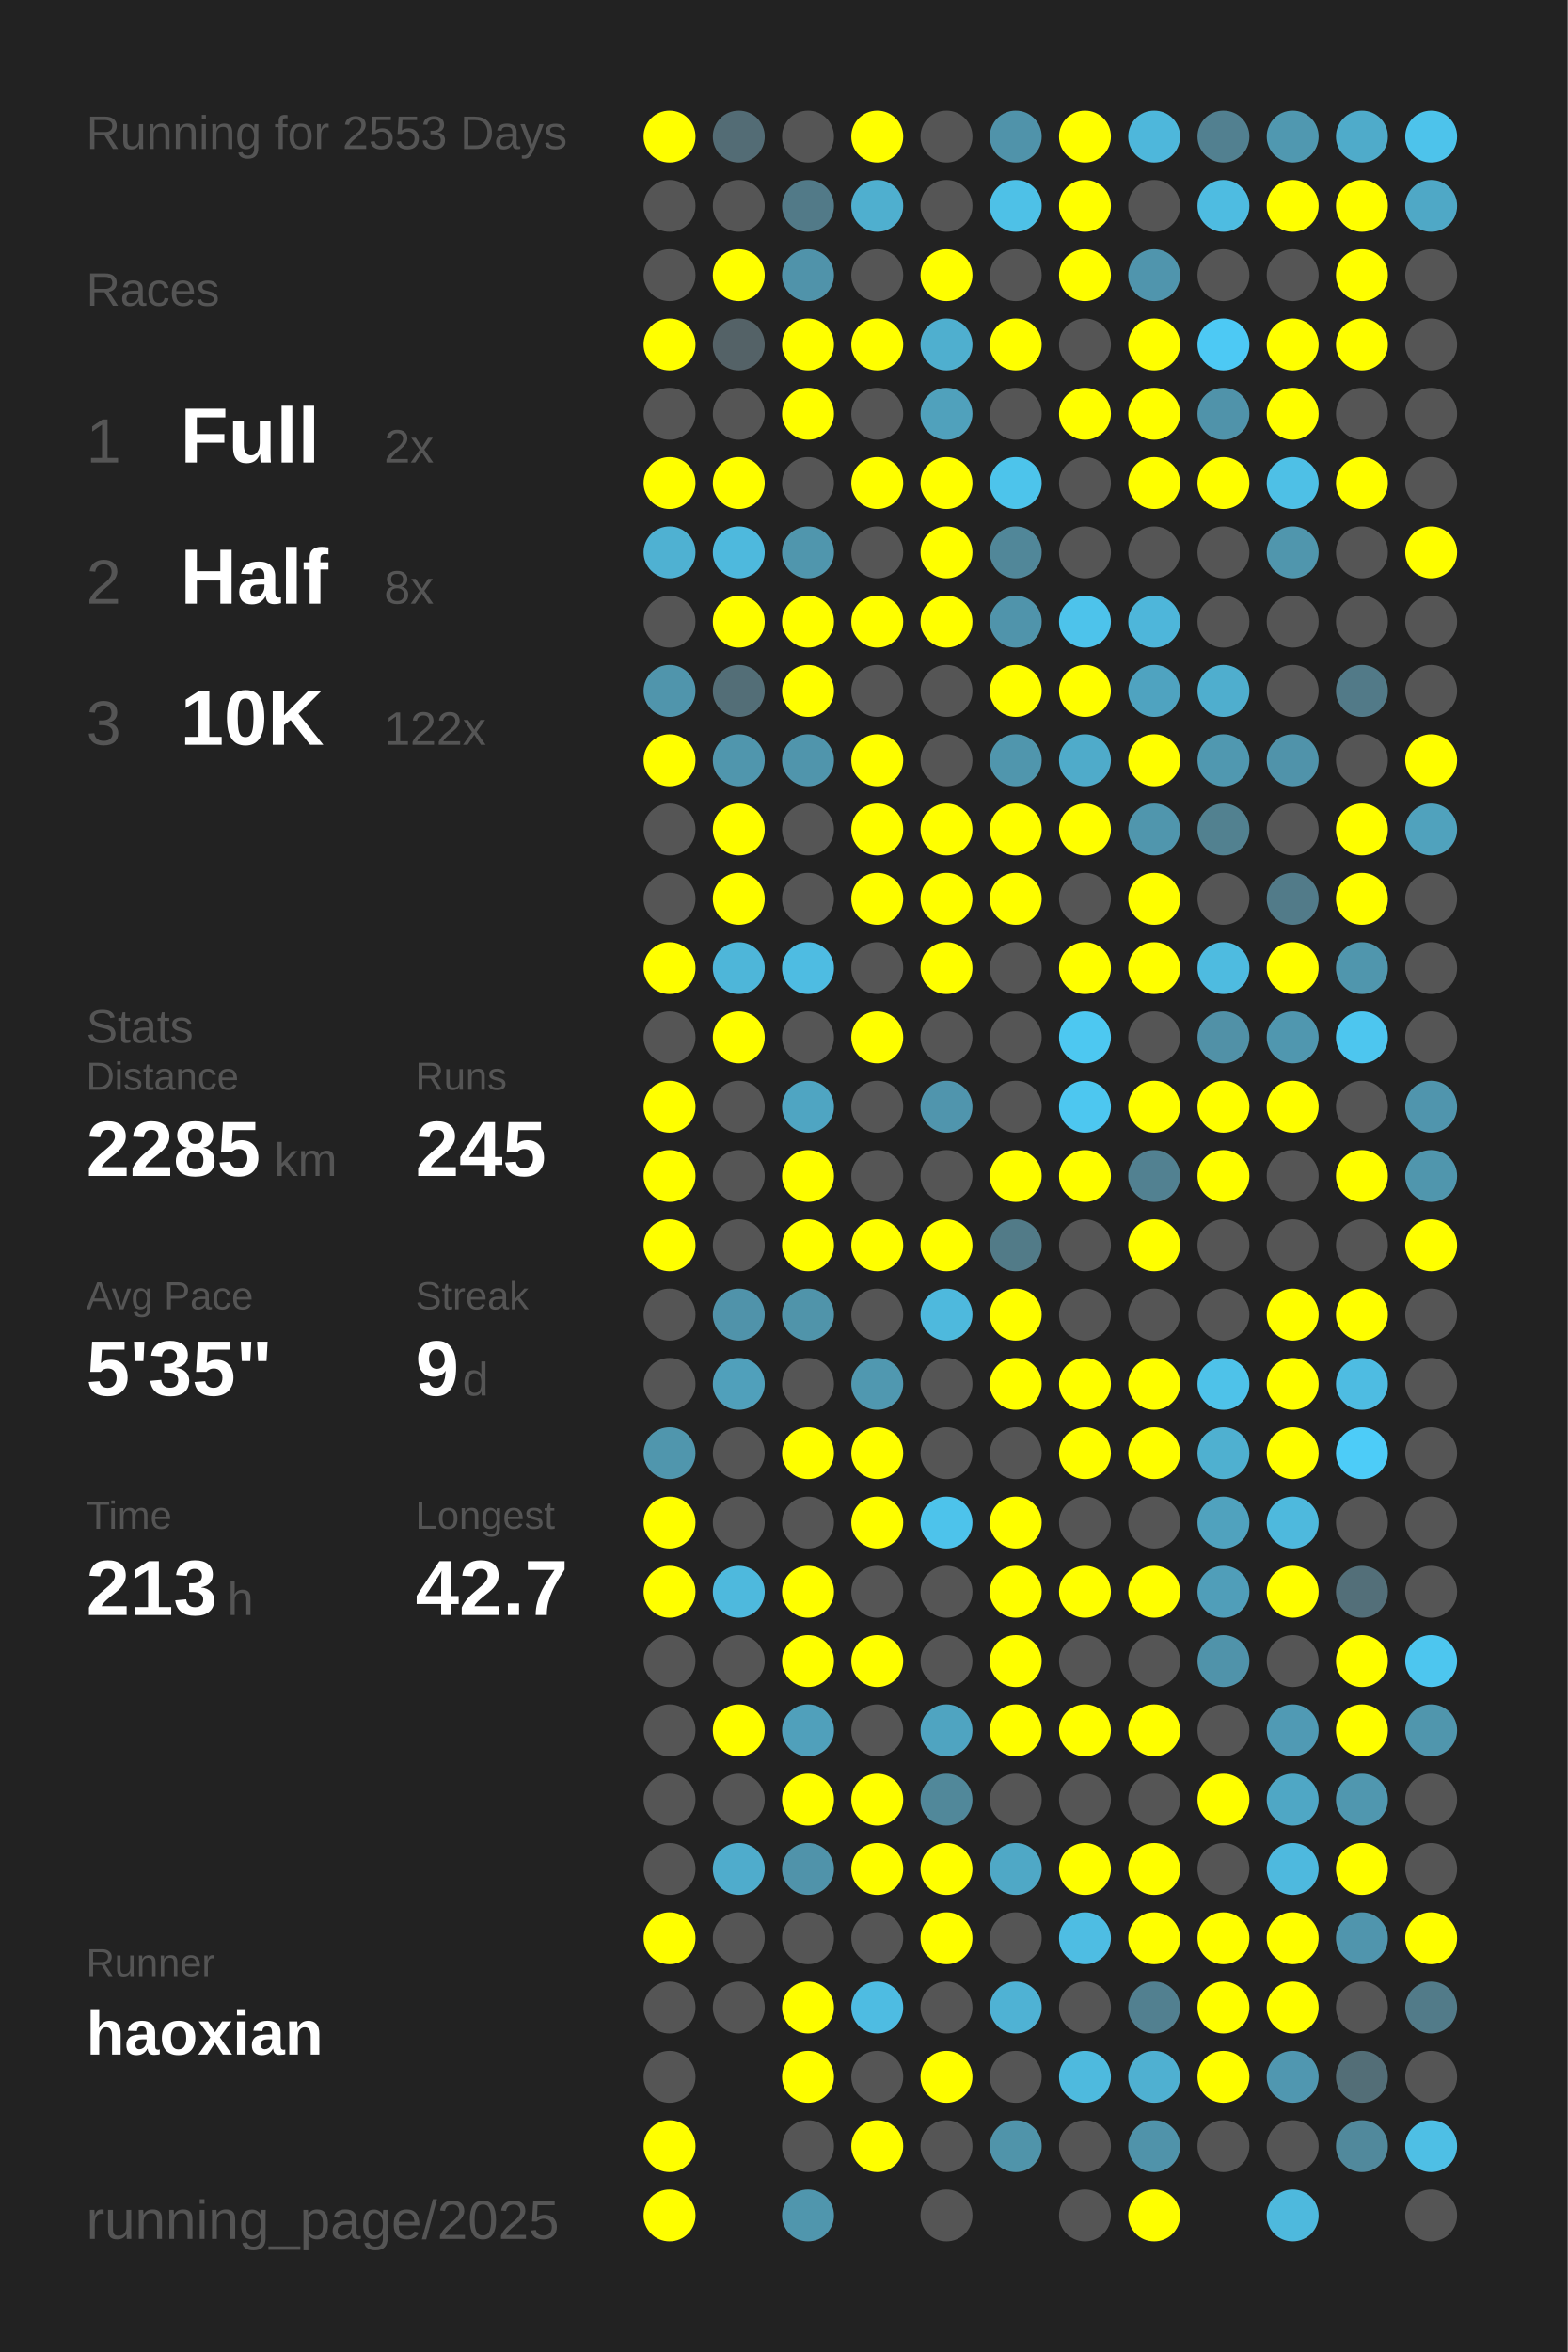
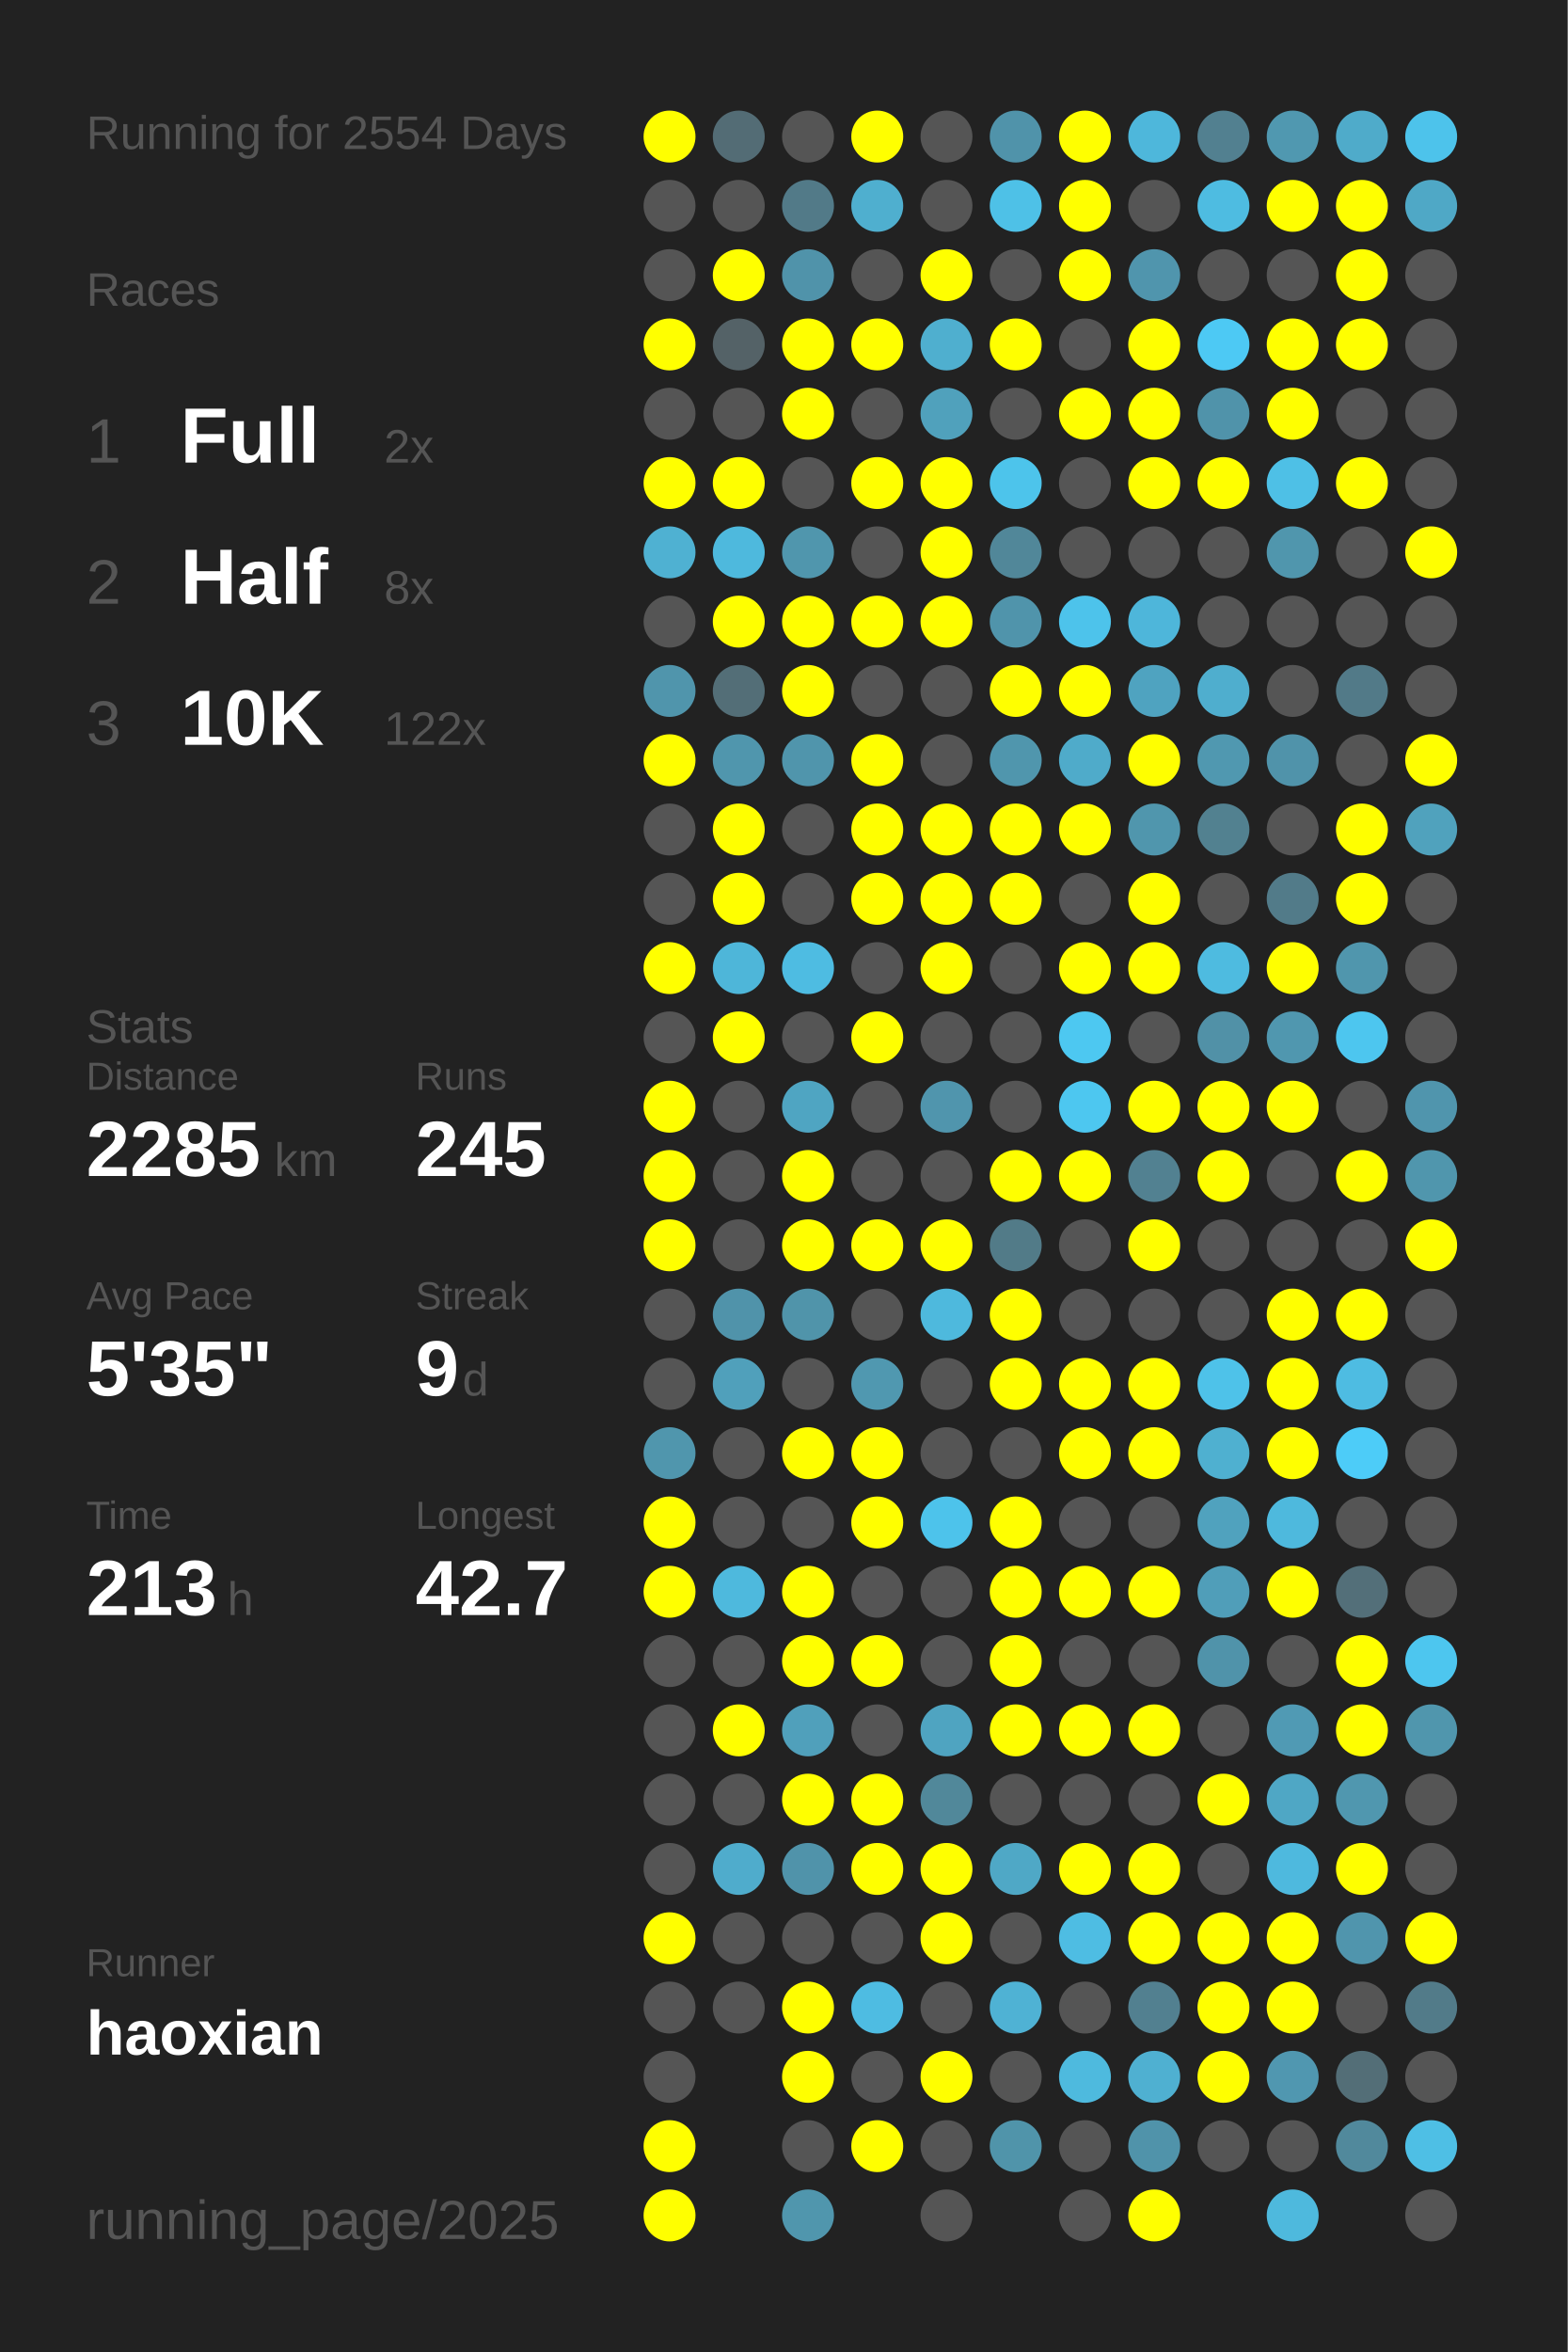
<svg xmlns="http://www.w3.org/2000/svg" baseProfile="full" height="300mm" version="1.1" viewBox="0,0,200,300" width="200mm">
  <defs />
  <rect fill="#222222" height="300" width="200" x="0" y="0" />
-   <text fill="#555555" style="font-size:6px; font-family:Arial;" x="11" y="19">Running for 2553 Days</text>
+   <text fill="#555555" style="font-size:6px; font-family:Arial;" x="11" y="19">Running for 2554 Days</text>
  <text fill="#555555" style="font-size:6px; font-family:Arial;" x="11" y="39">Races</text>
  <text fill="#555555" style="font-size:8px; font-family:Arial;" x="11" y="59">1</text>
  <text fill="#FFFFFF" style="font-size:10px; font-family:Arial; font-weight:bold;" x="23" y="59">Full</text>
  <text fill="#555555" style="font-size:6px; font-family:Arial;" x="49" y="59">2x</text>
  <text fill="#555555" style="font-size:8px; font-family:Arial;" x="11" y="77">2</text>
  <text fill="#FFFFFF" style="font-size:10px; font-family:Arial; font-weight:bold;" x="23" y="77">Half</text>
  <text fill="#555555" style="font-size:6px; font-family:Arial;" x="49" y="77">8x</text>
  <text fill="#555555" style="font-size:8px; font-family:Arial;" x="11" y="95">3</text>
  <text fill="#FFFFFF" style="font-size:10px; font-family:Arial; font-weight:bold;" x="23" y="95">10K</text>
  <text fill="#555555" style="font-size:6px; font-family:Arial;" x="49" y="95">122x</text>
  <text fill="#555555" style="font-size:6px; font-family:Arial;" x="11" y="133">Stats</text>
  <text fill="#555555" style="font-size:5px; font-family:Arial;" x="11" y="139">Distance</text>
  <text fill="#FFFFFF" style="font-size:10px; font-family:Arial; font-weight:bold;" x="11" y="150">2285</text>
  <text fill="#555555" style="font-size:6px; font-family:Arial;" x="35" y="150">km</text>
  <text fill="#555555" style="font-size:5px; font-family:Arial;" x="53" y="139">Runs</text>
  <text fill="#FFFFFF" style="font-size:10px; font-family:Arial; font-weight:bold;" x="53" y="150">245</text>
  <text fill="#555555" style="font-size:5px; font-family:Arial;" x="11" y="167">Avg Pace</text>
  <text fill="#FFFFFF" style="font-size:10px; font-family:Arial; font-weight:bold;" x="11" y="178">5'35"</text>
  <text fill="#555555" style="font-size:5px; font-family:Arial;" x="53" y="167">Streak</text>
  <text fill="#FFFFFF" style="font-size:10px; font-family:Arial; font-weight:bold;" x="53" y="178">9</text>
  <text fill="#555555" style="font-size:6px; font-family:Arial;" x="59" y="178">d</text>
  <text fill="#555555" style="font-size:5px; font-family:Arial;" x="11" y="195">Time</text>
  <text fill="#FFFFFF" style="font-size:10px; font-family:Arial; font-weight:bold;" x="11" y="206">213</text>
  <text fill="#555555" style="font-size:6px; font-family:Arial;" x="29" y="206">h</text>
  <text fill="#555555" style="font-size:5px; font-family:Arial;" x="53" y="195">Longest</text>
  <text fill="#FFFFFF" style="font-size:10px; font-family:Arial; font-weight:bold;" x="53" y="206">42.7</text>
  <text fill="#555555" style="font-size:5px; font-family:Arial;" x="11" y="252.065">Runner</text>
  <text fill="#FFFFFF" style="font-size:8px; font-family:Arial; font-weight:bold;" x="11" y="262.065">haoxian</text>
  <text fill="#555555" style="font-size:7px; font-family:Arial;" x="11" y="285.581">running_page/2025</text>
  <circle cx="85.417" cy="17.419" fill="#FFFF00" r="3.312" />
  <circle cx="85.417" cy="26.258" fill="#555555" r="3.312" />
  <circle cx="85.417" cy="35.097" fill="#555555" r="3.312" />
  <circle cx="85.417" cy="43.935" fill="#FFFF00" r="3.312" />
  <circle cx="85.417" cy="52.774" fill="#555555" r="3.312" />
  <circle cx="85.417" cy="61.613" fill="#FFFF00" r="3.312" />
  <circle cx="85.417" cy="70.452" fill="#4fb1d2" r="3.312" />
  <circle cx="85.417" cy="79.29" fill="#555555" r="3.312" />
  <circle cx="85.417" cy="88.129" fill="#5095ac" r="3.312" />
  <circle cx="85.417" cy="96.968" fill="#FFFF00" r="3.312" />
  <circle cx="85.417" cy="105.806" fill="#555555" r="3.312" />
  <circle cx="85.417" cy="114.645" fill="#555555" r="3.312" />
  <circle cx="85.417" cy="123.484" fill="#FFFF00" r="3.312" />
  <circle cx="85.417" cy="132.323" fill="#555555" r="3.312" />
  <circle cx="85.417" cy="141.161" fill="#FFFF00" r="3.312" />
  <circle cx="85.417" cy="150" fill="#FFFF00" r="3.312" />
  <circle cx="85.417" cy="158.839" fill="#FFFF00" r="3.312" />
  <circle cx="85.417" cy="167.677" fill="#555555" r="3.312" />
  <circle cx="85.417" cy="176.516" fill="#555555" r="3.312" />
  <circle cx="85.417" cy="185.355" fill="#5096ad" r="3.312" />
  <circle cx="85.417" cy="194.194" fill="#FFFF00" r="3.312" />
  <circle cx="85.417" cy="203.032" fill="#FFFF00" r="3.312" />
  <circle cx="85.417" cy="211.871" fill="#555555" r="3.312" />
  <circle cx="85.417" cy="220.71" fill="#555555" r="3.312" />
  <circle cx="85.417" cy="229.548" fill="#555555" r="3.312" />
  <circle cx="85.417" cy="238.387" fill="#555555" r="3.312" />
  <circle cx="85.417" cy="247.226" fill="#FFFF00" r="3.312" />
  <circle cx="85.417" cy="256.065" fill="#555555" r="3.312" />
  <circle cx="85.417" cy="264.903" fill="#555555" r="3.312" />
  <circle cx="85.417" cy="273.742" fill="#FFFF00" r="3.312" />
  <circle cx="85.417" cy="282.581" fill="#FFFF00" r="3.312" />
  <circle cx="94.25" cy="17.419" fill="#536c75" r="3.312" />
  <circle cx="94.25" cy="26.258" fill="#555555" r="3.312" />
  <circle cx="94.25" cy="35.097" fill="#FFFF00" r="3.312" />
  <circle cx="94.25" cy="43.935" fill="#546267" r="3.312" />
  <circle cx="94.25" cy="52.774" fill="#555555" r="3.312" />
  <circle cx="94.25" cy="61.613" fill="#FFFF00" r="3.312" />
  <circle cx="94.25" cy="70.452" fill="#4eb9dd" r="3.312" />
  <circle cx="94.25" cy="79.29" fill="#FFFF00" r="3.312" />
  <circle cx="94.25" cy="88.129" fill="#536e77" r="3.312" />
  <circle cx="94.25" cy="96.968" fill="#5096ad" r="3.312" />
  <circle cx="94.25" cy="105.806" fill="#FFFF00" r="3.312" />
  <circle cx="94.25" cy="114.645" fill="#FFFF00" r="3.312" />
  <circle cx="94.25" cy="123.484" fill="#4eb6d9" r="3.312" />
  <circle cx="94.25" cy="132.323" fill="#FFFF00" r="3.312" />
  <circle cx="94.25" cy="141.161" fill="#555555" r="3.312" />
  <circle cx="94.25" cy="150" fill="#555555" r="3.312" />
  <circle cx="94.25" cy="158.839" fill="#555555" r="3.312" />
  <circle cx="94.25" cy="167.677" fill="#5093aa" r="3.312" />
  <circle cx="94.25" cy="176.516" fill="#50a0bb" r="3.312" />
  <circle cx="94.25" cy="185.355" fill="#555555" r="3.312" />
  <circle cx="94.25" cy="194.194" fill="#555555" r="3.312" />
  <circle cx="94.25" cy="203.032" fill="#4eb9dd" r="3.312" />
  <circle cx="94.25" cy="211.871" fill="#555555" r="3.312" />
  <circle cx="94.25" cy="220.71" fill="#FFFF00" r="3.312" />
  <circle cx="94.25" cy="229.548" fill="#555555" r="3.312" />
  <circle cx="94.25" cy="238.387" fill="#4faccc" r="3.312" />
  <circle cx="94.25" cy="247.226" fill="#555555" r="3.312" />
  <circle cx="94.25" cy="256.065" fill="#555555" r="3.312" />
  <circle cx="103.083" cy="17.419" fill="#555555" r="3.312" />
  <circle cx="103.083" cy="26.258" fill="#527a88" r="3.312" />
  <circle cx="103.083" cy="35.097" fill="#5093aa" r="3.312" />
  <circle cx="103.083" cy="43.935" fill="#FFFF00" r="3.312" />
  <circle cx="103.083" cy="52.774" fill="#FFFF00" r="3.312" />
  <circle cx="103.083" cy="61.613" fill="#555555" r="3.312" />
  <circle cx="103.083" cy="70.452" fill="#5096ad" r="3.312" />
  <circle cx="103.083" cy="79.29" fill="#FFFF00" r="3.312" />
  <circle cx="103.083" cy="88.129" fill="#FFFF00" r="3.312" />
  <circle cx="103.083" cy="96.968" fill="#5095ac" r="3.312" />
  <circle cx="103.083" cy="105.806" fill="#555555" r="3.312" />
  <circle cx="103.083" cy="114.645" fill="#555555" r="3.312" />
  <circle cx="103.083" cy="123.484" fill="#4ebce2" r="3.312" />
  <circle cx="103.083" cy="132.323" fill="#555555" r="3.312" />
  <circle cx="103.083" cy="141.161" fill="#4fa5c2" r="3.312" />
  <circle cx="103.083" cy="150" fill="#FFFF00" r="3.312" />
  <circle cx="103.083" cy="158.839" fill="#FFFF00" r="3.312" />
  <circle cx="103.083" cy="167.677" fill="#5094aa" r="3.312" />
  <circle cx="103.083" cy="176.516" fill="#555555" r="3.312" />
  <circle cx="103.083" cy="185.355" fill="#FFFF00" r="3.312" />
  <circle cx="103.083" cy="194.194" fill="#555555" r="3.312" />
  <circle cx="103.083" cy="203.032" fill="#FFFF00" r="3.312" />
  <circle cx="103.083" cy="211.871" fill="#FFFF00" r="3.312" />
  <circle cx="103.083" cy="220.71" fill="#50a0bb" r="3.312" />
  <circle cx="103.083" cy="229.548" fill="#FFFF00" r="3.312" />
  <circle cx="103.083" cy="238.387" fill="#5093aa" r="3.312" />
  <circle cx="103.083" cy="247.226" fill="#555555" r="3.312" />
  <circle cx="103.083" cy="256.065" fill="#FFFF00" r="3.312" />
  <circle cx="103.083" cy="264.903" fill="#FFFF00" r="3.312" />
  <circle cx="103.083" cy="273.742" fill="#555555" r="3.312" />
  <circle cx="103.083" cy="282.581" fill="#5096ad" r="3.312" />
  <circle cx="111.917" cy="17.419" fill="#FFFF00" r="3.312" />
  <circle cx="111.917" cy="26.258" fill="#4fafcf" r="3.312" />
  <circle cx="111.917" cy="35.097" fill="#555555" r="3.312" />
  <circle cx="111.917" cy="43.935" fill="#FFFF00" r="3.312" />
  <circle cx="111.917" cy="52.774" fill="#555555" r="3.312" />
  <circle cx="111.917" cy="61.613" fill="#FFFF00" r="3.312" />
  <circle cx="111.917" cy="70.452" fill="#555555" r="3.312" />
  <circle cx="111.917" cy="79.29" fill="#FFFF00" r="3.312" />
  <circle cx="111.917" cy="88.129" fill="#555555" r="3.312" />
  <circle cx="111.917" cy="96.968" fill="#FFFF00" r="3.312" />
  <circle cx="111.917" cy="105.806" fill="#FFFF00" r="3.312" />
  <circle cx="111.917" cy="114.645" fill="#FFFF00" r="3.312" />
  <circle cx="111.917" cy="123.484" fill="#555555" r="3.312" />
  <circle cx="111.917" cy="132.323" fill="#FFFF00" r="3.312" />
  <circle cx="111.917" cy="141.161" fill="#555555" r="3.312" />
  <circle cx="111.917" cy="150" fill="#555555" r="3.312" />
  <circle cx="111.917" cy="158.839" fill="#FFFF00" r="3.312" />
  <circle cx="111.917" cy="167.677" fill="#555555" r="3.312" />
  <circle cx="111.917" cy="176.516" fill="#5098b0" r="3.312" />
  <circle cx="111.917" cy="185.355" fill="#FFFF00" r="3.312" />
  <circle cx="111.917" cy="194.194" fill="#FFFF00" r="3.312" />
  <circle cx="111.917" cy="203.032" fill="#555555" r="3.312" />
  <circle cx="111.917" cy="211.871" fill="#FFFF00" r="3.312" />
  <circle cx="111.917" cy="220.71" fill="#555555" r="3.312" />
  <circle cx="111.917" cy="229.548" fill="#FFFF00" r="3.312" />
  <circle cx="111.917" cy="238.387" fill="#FFFF00" r="3.312" />
  <circle cx="111.917" cy="247.226" fill="#555555" r="3.312" />
  <circle cx="111.917" cy="256.065" fill="#4ebce2" r="3.312" />
  <circle cx="111.917" cy="264.903" fill="#555555" r="3.312" />
  <circle cx="111.917" cy="273.742" fill="#FFFF00" r="3.312" />
  <circle cx="120.75" cy="17.419" fill="#555555" r="3.312" />
  <circle cx="120.75" cy="26.258" fill="#555555" r="3.312" />
  <circle cx="120.75" cy="35.097" fill="#FFFF00" r="3.312" />
  <circle cx="120.75" cy="43.935" fill="#4fafcf" r="3.312" />
  <circle cx="120.75" cy="52.774" fill="#50a1bc" r="3.312" />
  <circle cx="120.75" cy="61.613" fill="#FFFF00" r="3.312" />
  <circle cx="120.75" cy="70.452" fill="#FFFF00" r="3.312" />
  <circle cx="120.75" cy="79.29" fill="#FFFF00" r="3.312" />
  <circle cx="120.75" cy="88.129" fill="#555555" r="3.312" />
  <circle cx="120.75" cy="96.968" fill="#555555" r="3.312" />
  <circle cx="120.75" cy="105.806" fill="#FFFF00" r="3.312" />
  <circle cx="120.75" cy="114.645" fill="#FFFF00" r="3.312" />
  <circle cx="120.75" cy="123.484" fill="#FFFF00" r="3.312" />
  <circle cx="120.75" cy="132.323" fill="#555555" r="3.312" />
  <circle cx="120.75" cy="141.161" fill="#5095ad" r="3.312" />
  <circle cx="120.75" cy="150" fill="#555555" r="3.312" />
  <circle cx="120.75" cy="158.839" fill="#FFFF00" r="3.312" />
  <circle cx="120.75" cy="167.677" fill="#4eb9dd" r="3.312" />
  <circle cx="120.75" cy="176.516" fill="#555555" r="3.312" />
  <circle cx="120.75" cy="185.355" fill="#555555" r="3.312" />
  <circle cx="120.75" cy="194.194" fill="#4dc3eb" r="3.312" />
  <circle cx="120.75" cy="203.032" fill="#555555" r="3.312" />
  <circle cx="120.75" cy="211.871" fill="#555555" r="3.312" />
  <circle cx="120.75" cy="220.71" fill="#4fa4c1" r="3.312" />
  <circle cx="120.75" cy="229.548" fill="#51889a" r="3.312" />
  <circle cx="120.75" cy="238.387" fill="#FFFF00" r="3.312" />
  <circle cx="120.75" cy="247.226" fill="#FFFF00" r="3.312" />
  <circle cx="120.75" cy="256.065" fill="#555555" r="3.312" />
  <circle cx="120.75" cy="264.903" fill="#FFFF00" r="3.312" />
  <circle cx="120.75" cy="273.742" fill="#555555" r="3.312" />
  <circle cx="120.75" cy="282.581" fill="#555555" r="3.312" />
  <circle cx="129.583" cy="17.419" fill="#5093aa" r="3.312" />
  <circle cx="129.583" cy="26.258" fill="#4ec1e7" r="3.312" />
  <circle cx="129.583" cy="35.097" fill="#555555" r="3.312" />
  <circle cx="129.583" cy="43.935" fill="#FFFF00" r="3.312" />
  <circle cx="129.583" cy="52.774" fill="#555555" r="3.312" />
  <circle cx="129.583" cy="61.613" fill="#4dc4eb" r="3.312" />
  <circle cx="129.583" cy="70.452" fill="#518799" r="3.312" />
  <circle cx="129.583" cy="79.29" fill="#5094ab" r="3.312" />
  <circle cx="129.583" cy="88.129" fill="#FFFF00" r="3.312" />
  <circle cx="129.583" cy="96.968" fill="#5096ad" r="3.312" />
  <circle cx="129.583" cy="105.806" fill="#FFFF00" r="3.312" />
  <circle cx="129.583" cy="114.645" fill="#FFFF00" r="3.312" />
  <circle cx="129.583" cy="123.484" fill="#555555" r="3.312" />
  <circle cx="129.583" cy="132.323" fill="#555555" r="3.312" />
  <circle cx="129.583" cy="141.161" fill="#555555" r="3.312" />
  <circle cx="129.583" cy="150" fill="#FFFF00" r="3.312" />
  <circle cx="129.583" cy="158.839" fill="#527b88" r="3.312" />
  <circle cx="129.583" cy="167.677" fill="#FFFF00" r="3.312" />
  <circle cx="129.583" cy="176.516" fill="#FFFF00" r="3.312" />
  <circle cx="129.583" cy="185.355" fill="#555555" r="3.312" />
  <circle cx="129.583" cy="194.194" fill="#FFFF00" r="3.312" />
  <circle cx="129.583" cy="203.032" fill="#FFFF00" r="3.312" />
  <circle cx="129.583" cy="211.871" fill="#FFFF00" r="3.312" />
  <circle cx="129.583" cy="220.71" fill="#FFFF00" r="3.312" />
  <circle cx="129.583" cy="229.548" fill="#555555" r="3.312" />
  <circle cx="129.583" cy="238.387" fill="#4fa8c6" r="3.312" />
  <circle cx="129.583" cy="247.226" fill="#555555" r="3.312" />
  <circle cx="129.583" cy="256.065" fill="#4fb2d4" r="3.312" />
  <circle cx="129.583" cy="264.903" fill="#555555" r="3.312" />
  <circle cx="129.583" cy="273.742" fill="#5094aa" r="3.312" />
  <circle cx="138.417" cy="17.419" fill="#FFFF00" r="3.312" />
  <circle cx="138.417" cy="26.258" fill="#FFFF00" r="3.312" />
  <circle cx="138.417" cy="35.097" fill="#FFFF00" r="3.312" />
  <circle cx="138.417" cy="43.935" fill="#555555" r="3.312" />
  <circle cx="138.417" cy="52.774" fill="#FFFF00" r="3.312" />
  <circle cx="138.417" cy="61.613" fill="#555555" r="3.312" />
  <circle cx="138.417" cy="70.452" fill="#555555" r="3.312" />
  <circle cx="138.417" cy="79.29" fill="#4dc3eb" r="3.312" />
  <circle cx="138.417" cy="88.129" fill="#FFFF00" r="3.312" />
  <circle cx="138.417" cy="96.968" fill="#4fabca" r="3.312" />
  <circle cx="138.417" cy="105.806" fill="#FFFF00" r="3.312" />
  <circle cx="138.417" cy="114.645" fill="#555555" r="3.312" />
  <circle cx="138.417" cy="123.484" fill="#FFFF00" r="3.312" />
  <circle cx="138.417" cy="132.323" fill="#4dc8f1" r="3.312" />
  <circle cx="138.417" cy="141.161" fill="#4dc7f0" r="3.312" />
  <circle cx="138.417" cy="150" fill="#FFFF00" r="3.312" />
  <circle cx="138.417" cy="158.839" fill="#555555" r="3.312" />
  <circle cx="138.417" cy="167.677" fill="#555555" r="3.312" />
  <circle cx="138.417" cy="176.516" fill="#FFFF00" r="3.312" />
  <circle cx="138.417" cy="185.355" fill="#FFFF00" r="3.312" />
  <circle cx="138.417" cy="194.194" fill="#555555" r="3.312" />
  <circle cx="138.417" cy="203.032" fill="#FFFF00" r="3.312" />
  <circle cx="138.417" cy="211.871" fill="#555555" r="3.312" />
  <circle cx="138.417" cy="220.71" fill="#FFFF00" r="3.312" />
  <circle cx="138.417" cy="229.548" fill="#555555" r="3.312" />
  <circle cx="138.417" cy="238.387" fill="#FFFF00" r="3.312" />
  <circle cx="138.417" cy="247.226" fill="#4ebde3" r="3.312" />
  <circle cx="138.417" cy="256.065" fill="#555555" r="3.312" />
  <circle cx="138.417" cy="264.903" fill="#4ebade" r="3.312" />
  <circle cx="138.417" cy="273.742" fill="#555555" r="3.312" />
  <circle cx="138.417" cy="282.581" fill="#555555" r="3.312" />
  <circle cx="147.25" cy="17.419" fill="#4eb7db" r="3.312" />
  <circle cx="147.25" cy="26.258" fill="#555555" r="3.312" />
  <circle cx="147.25" cy="35.097" fill="#5095ad" r="3.312" />
  <circle cx="147.25" cy="43.935" fill="#FFFF00" r="3.312" />
  <circle cx="147.25" cy="52.774" fill="#FFFF00" r="3.312" />
  <circle cx="147.25" cy="61.613" fill="#FFFF00" r="3.312" />
  <circle cx="147.25" cy="70.452" fill="#555555" r="3.312" />
  <circle cx="147.25" cy="79.29" fill="#4eb6da" r="3.312" />
  <circle cx="147.25" cy="88.129" fill="#4fa3c0" r="3.312" />
  <circle cx="147.25" cy="96.968" fill="#FFFF00" r="3.312" />
  <circle cx="147.25" cy="105.806" fill="#5096ad" r="3.312" />
  <circle cx="147.25" cy="114.645" fill="#FFFF00" r="3.312" />
  <circle cx="147.25" cy="123.484" fill="#FFFF00" r="3.312" />
  <circle cx="147.25" cy="132.323" fill="#555555" r="3.312" />
  <circle cx="147.25" cy="141.161" fill="#FFFF00" r="3.312" />
  <circle cx="147.25" cy="150" fill="#528191" r="3.312" />
  <circle cx="147.25" cy="158.839" fill="#FFFF00" r="3.312" />
  <circle cx="147.25" cy="167.677" fill="#555555" r="3.312" />
  <circle cx="147.25" cy="176.516" fill="#FFFF00" r="3.312" />
  <circle cx="147.25" cy="185.355" fill="#FFFF00" r="3.312" />
  <circle cx="147.25" cy="194.194" fill="#555555" r="3.312" />
  <circle cx="147.25" cy="203.032" fill="#FFFF00" r="3.312" />
  <circle cx="147.25" cy="211.871" fill="#555555" r="3.312" />
  <circle cx="147.25" cy="220.71" fill="#FFFF00" r="3.312" />
  <circle cx="147.25" cy="229.548" fill="#555555" r="3.312" />
  <circle cx="147.25" cy="238.387" fill="#FFFF00" r="3.312" />
  <circle cx="147.25" cy="247.226" fill="#FFFF00" r="3.312" />
  <circle cx="147.25" cy="256.065" fill="#528090" r="3.312" />
  <circle cx="147.25" cy="264.903" fill="#4fb0d1" r="3.312" />
  <circle cx="147.25" cy="273.742" fill="#5093aa" r="3.312" />
  <circle cx="147.25" cy="282.581" fill="#FFFF00" r="3.312" />
  <circle cx="156.083" cy="17.419" fill="#528090" r="3.312" />
  <circle cx="156.083" cy="26.258" fill="#4ebce1" r="3.312" />
  <circle cx="156.083" cy="35.097" fill="#555555" r="3.312" />
  <circle cx="156.083" cy="43.935" fill="#4dc9f4" r="3.312" />
  <circle cx="156.083" cy="52.774" fill="#5093aa" r="3.312" />
  <circle cx="156.083" cy="61.613" fill="#FFFF00" r="3.312" />
  <circle cx="156.083" cy="70.452" fill="#555555" r="3.312" />
  <circle cx="156.083" cy="79.29" fill="#555555" r="3.312" />
  <circle cx="156.083" cy="88.129" fill="#4faece" r="3.312" />
  <circle cx="156.083" cy="96.968" fill="#5098b0" r="3.312" />
  <circle cx="156.083" cy="105.806" fill="#528190" r="3.312" />
  <circle cx="156.083" cy="114.645" fill="#555555" r="3.312" />
  <circle cx="156.083" cy="123.484" fill="#4ebbe0" r="3.312" />
  <circle cx="156.083" cy="132.323" fill="#5191a7" r="3.312" />
  <circle cx="156.083" cy="141.161" fill="#FFFF00" r="3.312" />
  <circle cx="156.083" cy="150" fill="#FFFF00" r="3.312" />
  <circle cx="156.083" cy="158.839" fill="#555555" r="3.312" />
  <circle cx="156.083" cy="167.677" fill="#555555" r="3.312" />
  <circle cx="156.083" cy="176.516" fill="#4ec2e9" r="3.312" />
  <circle cx="156.083" cy="185.355" fill="#4fb0d0" r="3.312" />
  <circle cx="156.083" cy="194.194" fill="#50a2be" r="3.312" />
  <circle cx="156.083" cy="203.032" fill="#509eb9" r="3.312" />
  <circle cx="156.083" cy="211.871" fill="#5093aa" r="3.312" />
  <circle cx="156.083" cy="220.71" fill="#555555" r="3.312" />
  <circle cx="156.083" cy="229.548" fill="#FFFF00" r="3.312" />
  <circle cx="156.083" cy="238.387" fill="#555555" r="3.312" />
  <circle cx="156.083" cy="247.226" fill="#FFFF00" r="3.312" />
  <circle cx="156.083" cy="256.065" fill="#FFFF00" r="3.312" />
  <circle cx="156.083" cy="264.903" fill="#FFFF00" r="3.312" />
  <circle cx="156.083" cy="273.742" fill="#555555" r="3.312" />
  <circle cx="164.917" cy="17.419" fill="#5098b0" r="3.312" />
  <circle cx="164.917" cy="26.258" fill="#FFFF00" r="3.312" />
  <circle cx="164.917" cy="35.097" fill="#555555" r="3.312" />
  <circle cx="164.917" cy="43.935" fill="#FFFF00" r="3.312" />
  <circle cx="164.917" cy="52.774" fill="#FFFF00" r="3.312" />
  <circle cx="164.917" cy="61.613" fill="#4ec0e6" r="3.312" />
  <circle cx="164.917" cy="70.452" fill="#5096ad" r="3.312" />
  <circle cx="164.917" cy="79.29" fill="#555555" r="3.312" />
  <circle cx="164.917" cy="88.129" fill="#555555" r="3.312" />
  <circle cx="164.917" cy="96.968" fill="#5093aa" r="3.312" />
  <circle cx="164.917" cy="105.806" fill="#555555" r="3.312" />
  <circle cx="164.917" cy="114.645" fill="#527b89" r="3.312" />
  <circle cx="164.917" cy="123.484" fill="#FFFF00" r="3.312" />
  <circle cx="164.917" cy="132.323" fill="#5097af" r="3.312" />
  <circle cx="164.917" cy="141.161" fill="#FFFF00" r="3.312" />
  <circle cx="164.917" cy="150" fill="#555555" r="3.312" />
  <circle cx="164.917" cy="158.839" fill="#555555" r="3.312" />
  <circle cx="164.917" cy="167.677" fill="#FFFF00" r="3.312" />
  <circle cx="164.917" cy="176.516" fill="#FFFF00" r="3.312" />
  <circle cx="164.917" cy="185.355" fill="#FFFF00" r="3.312" />
  <circle cx="164.917" cy="194.194" fill="#4eb9dd" r="3.312" />
  <circle cx="164.917" cy="203.032" fill="#FFFF00" r="3.312" />
  <circle cx="164.917" cy="211.871" fill="#555555" r="3.312" />
  <circle cx="164.917" cy="220.71" fill="#509ab4" r="3.312" />
  <circle cx="164.917" cy="229.548" fill="#4fa7c5" r="3.312" />
  <circle cx="164.917" cy="238.387" fill="#4eb9de" r="3.312" />
  <circle cx="164.917" cy="247.226" fill="#FFFF00" r="3.312" />
  <circle cx="164.917" cy="256.065" fill="#FFFF00" r="3.312" />
  <circle cx="164.917" cy="264.903" fill="#5097b0" r="3.312" />
  <circle cx="164.917" cy="273.742" fill="#555555" r="3.312" />
  <circle cx="164.917" cy="282.581" fill="#4eb9dd" r="3.312" />
  <circle cx="173.75" cy="17.419" fill="#4fabca" r="3.312" />
  <circle cx="173.75" cy="26.258" fill="#FFFF00" r="3.312" />
  <circle cx="173.75" cy="35.097" fill="#FFFF00" r="3.312" />
  <circle cx="173.75" cy="43.935" fill="#FFFF00" r="3.312" />
  <circle cx="173.75" cy="52.774" fill="#555555" r="3.312" />
  <circle cx="173.75" cy="61.613" fill="#FFFF00" r="3.312" />
  <circle cx="173.75" cy="70.452" fill="#555555" r="3.312" />
  <circle cx="173.75" cy="79.29" fill="#555555" r="3.312" />
  <circle cx="173.75" cy="88.129" fill="#527a88" r="3.312" />
  <circle cx="173.75" cy="96.968" fill="#555555" r="3.312" />
  <circle cx="173.75" cy="105.806" fill="#FFFF00" r="3.312" />
  <circle cx="173.75" cy="114.645" fill="#FFFF00" r="3.312" />
  <circle cx="173.75" cy="123.484" fill="#5096ad" r="3.312" />
  <circle cx="173.75" cy="132.323" fill="#4dc6ef" r="3.312" />
  <circle cx="173.75" cy="141.161" fill="#555555" r="3.312" />
  <circle cx="173.75" cy="150" fill="#FFFF00" r="3.312" />
  <circle cx="173.75" cy="158.839" fill="#555555" r="3.312" />
  <circle cx="173.75" cy="167.677" fill="#FFFF00" r="3.312" />
  <circle cx="173.75" cy="176.516" fill="#4ebce2" r="3.312" />
  <circle cx="173.75" cy="185.355" fill="#4dccf8" r="3.312" />
  <circle cx="173.75" cy="194.194" fill="#555555" r="3.312" />
  <circle cx="173.75" cy="203.032" fill="#536f79" r="3.312" />
  <circle cx="173.75" cy="211.871" fill="#FFFF00" r="3.312" />
  <circle cx="173.75" cy="220.71" fill="#FFFF00" r="3.312" />
  <circle cx="173.75" cy="229.548" fill="#5097af" r="3.312" />
  <circle cx="173.75" cy="238.387" fill="#FFFF00" r="3.312" />
  <circle cx="173.75" cy="247.226" fill="#5095ad" r="3.312" />
  <circle cx="173.75" cy="256.065" fill="#555555" r="3.312" />
  <circle cx="173.75" cy="264.903" fill="#536e77" r="3.312" />
  <circle cx="173.75" cy="273.742" fill="#51899c" r="3.312" />
  <circle cx="182.583" cy="17.419" fill="#4dc3eb" r="3.312" />
  <circle cx="182.583" cy="26.258" fill="#4fa8c6" r="3.312" />
  <circle cx="182.583" cy="35.097" fill="#555555" r="3.312" />
  <circle cx="182.583" cy="43.935" fill="#555555" r="3.312" />
  <circle cx="182.583" cy="52.774" fill="#555555" r="3.312" />
  <circle cx="182.583" cy="61.613" fill="#555555" r="3.312" />
  <circle cx="182.583" cy="70.452" fill="#FFFF00" r="3.312" />
  <circle cx="182.583" cy="79.29" fill="#555555" r="3.312" />
  <circle cx="182.583" cy="88.129" fill="#555555" r="3.312" />
  <circle cx="182.583" cy="96.968" fill="#FFFF00" r="3.312" />
  <circle cx="182.583" cy="105.806" fill="#50a2bd" r="3.312" />
  <circle cx="182.583" cy="114.645" fill="#555555" r="3.312" />
  <circle cx="182.583" cy="123.484" fill="#555555" r="3.312" />
  <circle cx="182.583" cy="132.323" fill="#555555" r="3.312" />
  <circle cx="182.583" cy="141.161" fill="#5095ad" r="3.312" />
  <circle cx="182.583" cy="150" fill="#5096ad" r="3.312" />
  <circle cx="182.583" cy="158.839" fill="#FFFF00" r="3.312" />
  <circle cx="182.583" cy="167.677" fill="#555555" r="3.312" />
  <circle cx="182.583" cy="176.516" fill="#555555" r="3.312" />
  <circle cx="182.583" cy="185.355" fill="#555555" r="3.312" />
  <circle cx="182.583" cy="194.194" fill="#555555" r="3.312" />
  <circle cx="182.583" cy="203.032" fill="#555555" r="3.312" />
  <circle cx="182.583" cy="211.871" fill="#4dc6ef" r="3.312" />
  <circle cx="182.583" cy="220.71" fill="#5096ad" r="3.312" />
  <circle cx="182.583" cy="229.548" fill="#555555" r="3.312" />
  <circle cx="182.583" cy="238.387" fill="#555555" r="3.312" />
  <circle cx="182.583" cy="247.226" fill="#FFFF00" r="3.312" />
  <circle cx="182.583" cy="256.065" fill="#527b89" r="3.312" />
  <circle cx="182.583" cy="264.903" fill="#555555" r="3.312" />
  <circle cx="182.583" cy="273.742" fill="#4ebfe5" r="3.312" />
  <circle cx="182.583" cy="282.581" fill="#555555" r="3.312" />
</svg>
